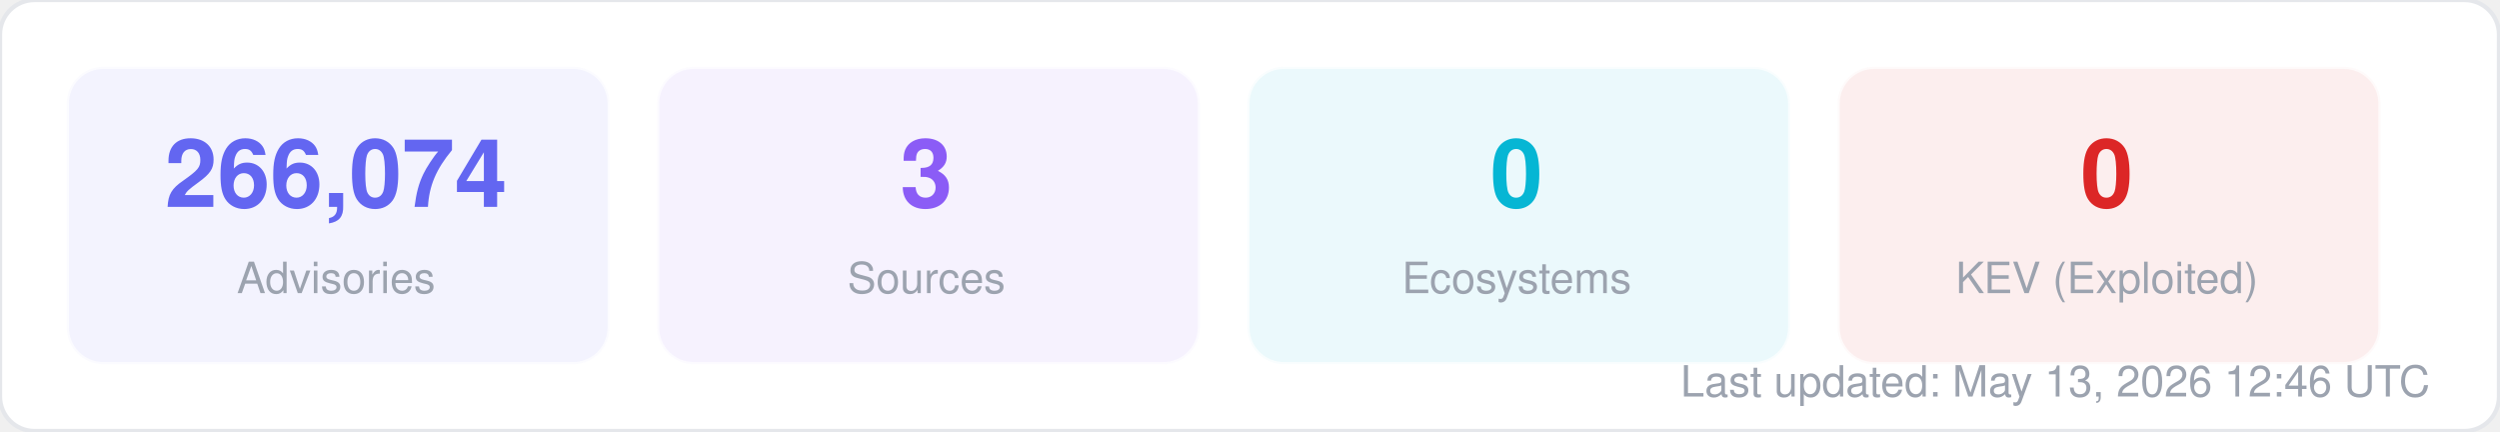
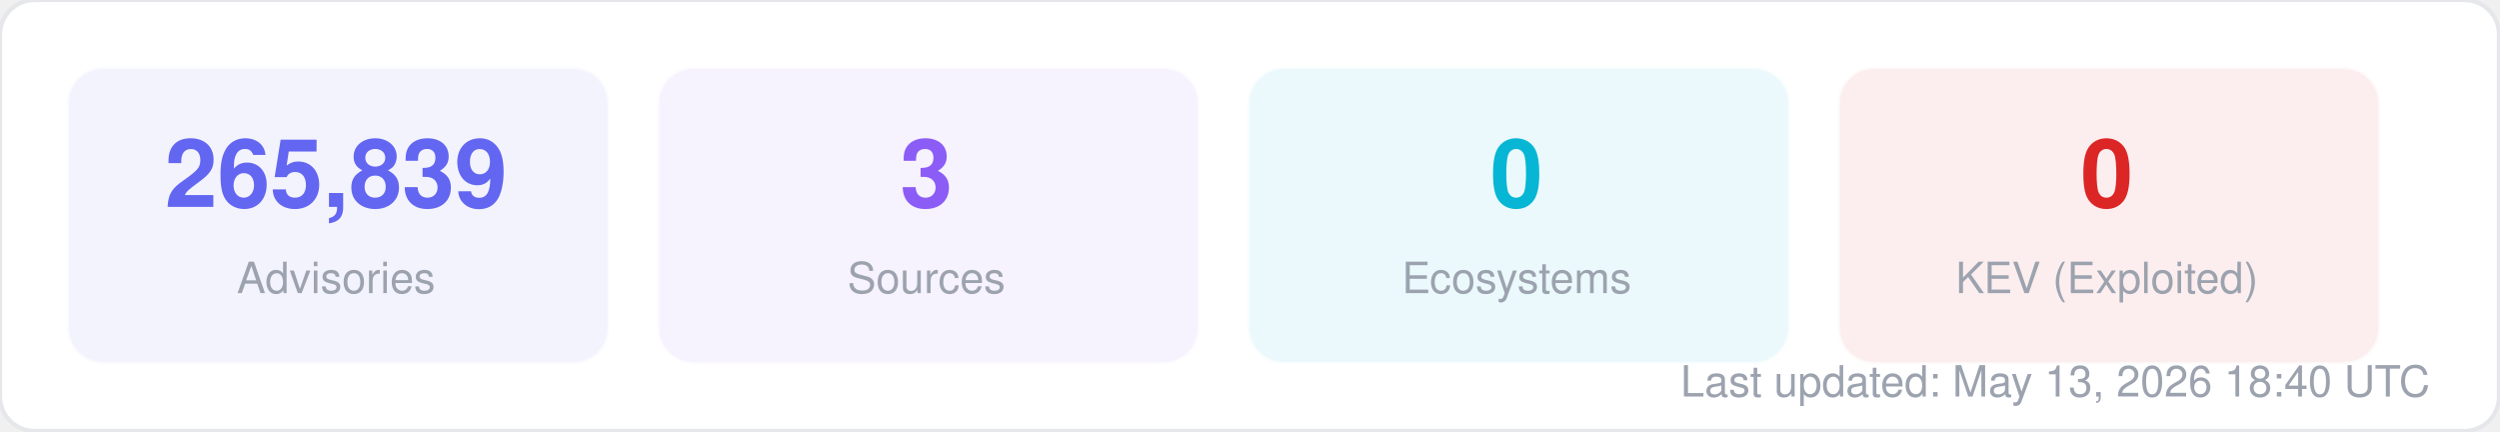
<svg xmlns="http://www.w3.org/2000/svg" width="580" height="100" viewBox="0 0 580 100" fill="none">
  <style>
  text { font-family: -apple-system, BlinkMacSystemFont, "Segoe UI", Helvetica, Arial, sans-serif; }
  .title { font-size: 14px; font-weight: 700; fill: #1f2937; }
  .label { font-size: 11px; fill: #6b7280; }
  .value { font-size: 11px; font-weight: 600; fill: #374151; }
  .big-number { font-size: 28px; font-weight: 800; fill: #111827; }
  .sub { font-size: 10px; fill: #9ca3af; }
</style>
  <rect width="580" height="100" rx="8" fill="#ffffff" stroke="#e5e7eb" stroke-width="1" />
  <rect x="16" y="16" width="125" height="68" rx="8" fill="#6366f1" opacity="0.08" stroke="#6366f1" stroke-width="1" stroke-opacity="0.3" />
-   <text x="78" y="48" text-anchor="middle" class="big-number" style="font-size:22px; fill:#6366f1">266,074</text>
+   <text x="78" y="48" text-anchor="middle" class="big-number" style="font-size:22px; fill:#6366f1">265,839</text>
  <text x="78" y="68" text-anchor="middle" class="sub">Advisories</text>
  <rect x="153" y="16" width="125" height="68" rx="8" fill="#8b5cf6" opacity="0.08" stroke="#8b5cf6" stroke-width="1" stroke-opacity="0.3" />
  <text x="215" y="48" text-anchor="middle" class="big-number" style="font-size:22px; fill:#8b5cf6">3</text>
  <text x="215" y="68" text-anchor="middle" class="sub">Sources</text>
  <rect x="290" y="16" width="125" height="68" rx="8" fill="#06b6d4" opacity="0.08" stroke="#06b6d4" stroke-width="1" stroke-opacity="0.3" />
  <text x="352" y="48" text-anchor="middle" class="big-number" style="font-size:22px; fill:#06b6d4">0</text>
  <text x="352" y="68" text-anchor="middle" class="sub">Ecosystems</text>
  <rect x="427" y="16" width="125" height="68" rx="8" fill="#dc2626" opacity="0.08" stroke="#dc2626" stroke-width="1" stroke-opacity="0.3" />
  <text x="489" y="48" text-anchor="middle" class="big-number" style="font-size:22px; fill:#dc2626">0</text>
  <text x="489" y="68" text-anchor="middle" class="sub">KEV (Exploited)</text>
-   <text x="564" y="92" text-anchor="end" class="sub">Last updated: May 13, 2026 12:46 UTC</text>
+   <text x="564" y="92" text-anchor="end" class="sub">Last updated: May 13, 2026 18:40 UTC</text>
</svg>
